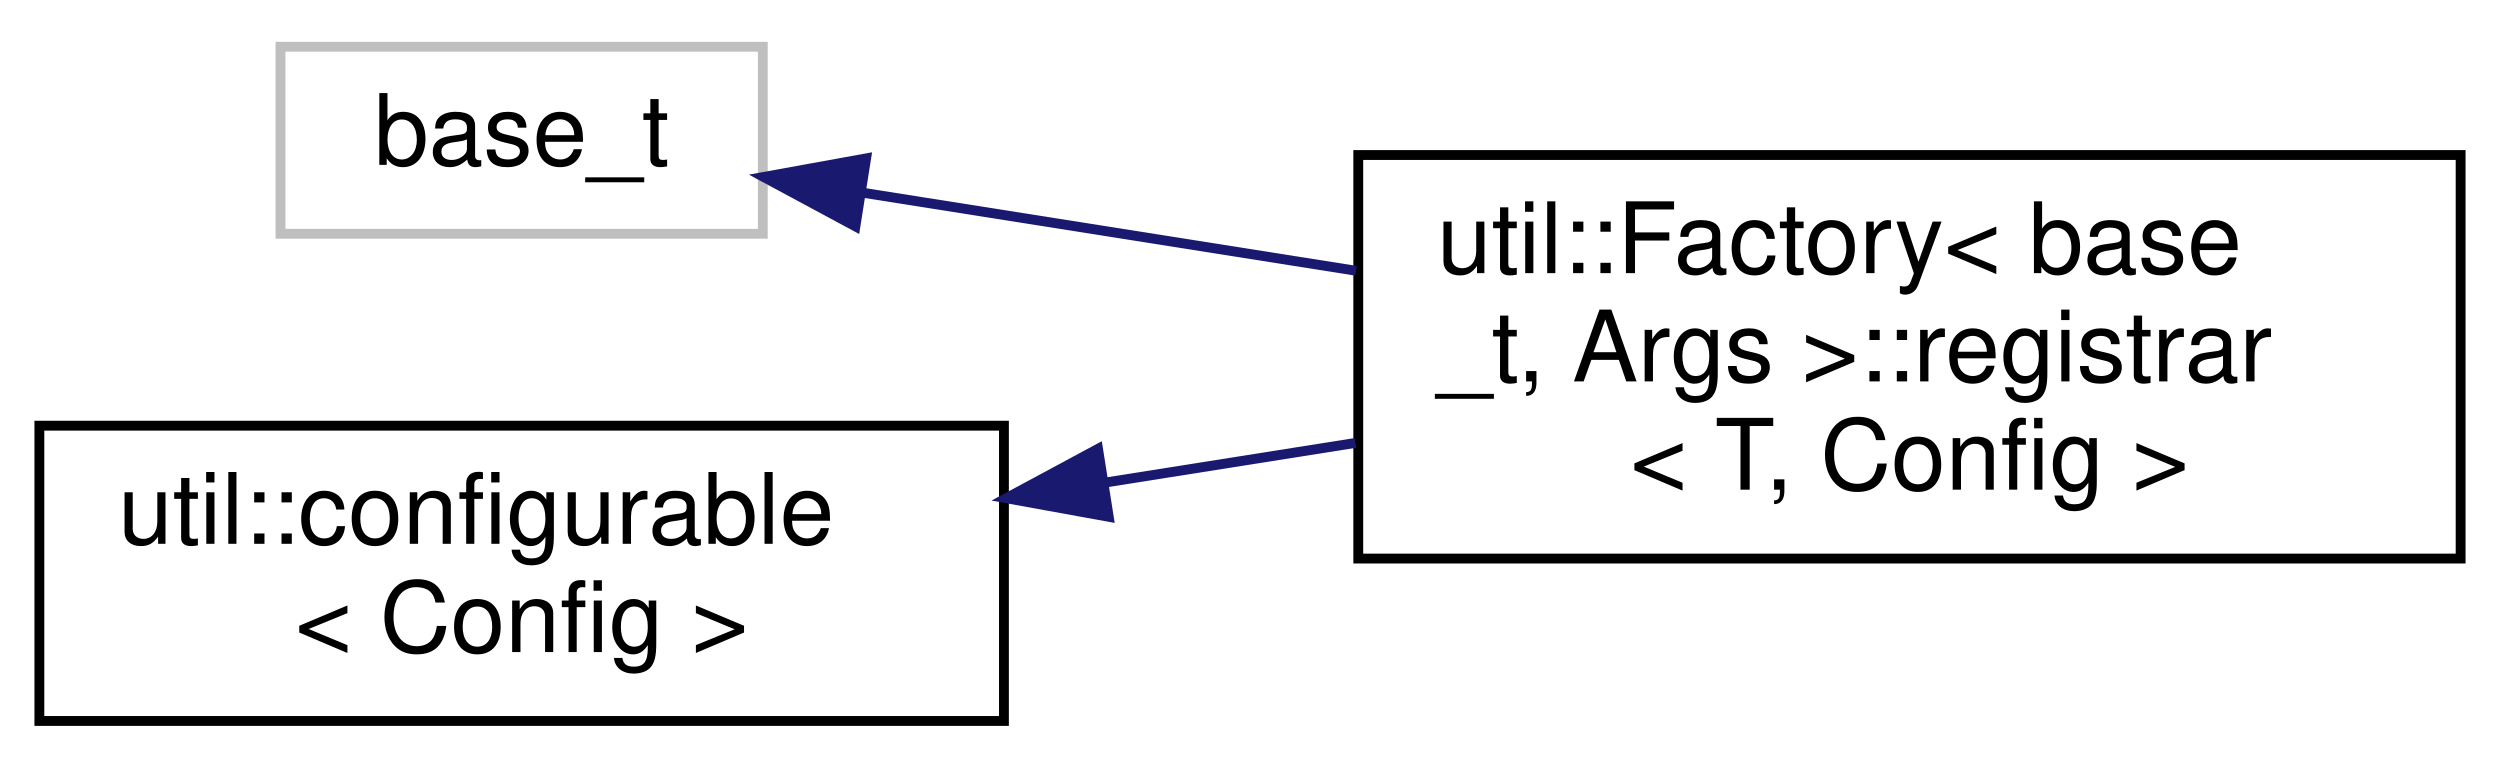
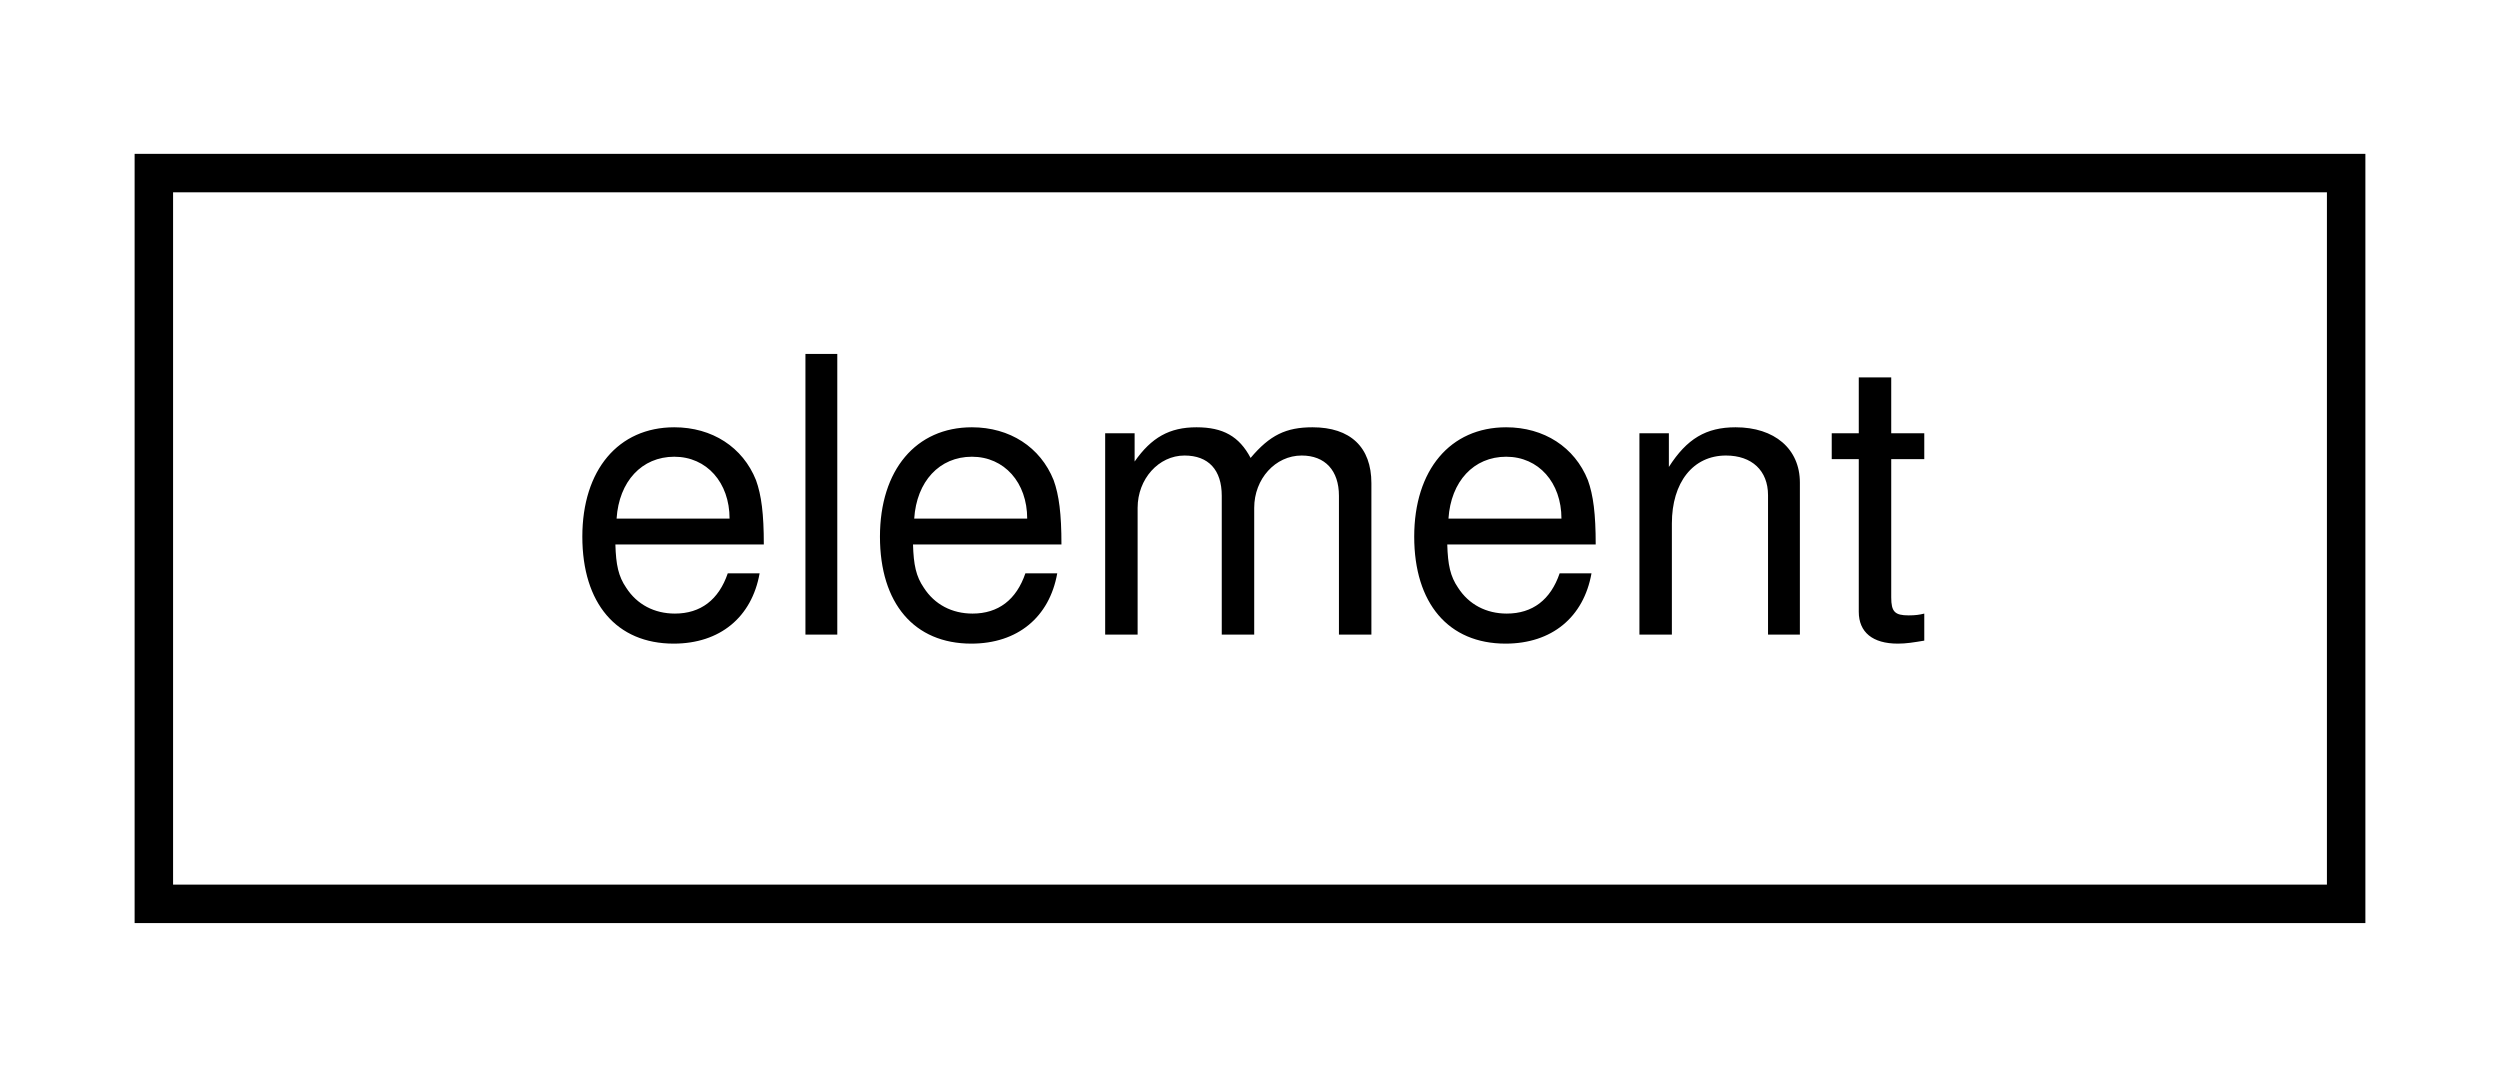
- <svg xmlns="http://www.w3.org/2000/svg" xmlns:xlink="http://www.w3.org/1999/xlink" width="254pt" height="78pt" viewBox="0.00 0.00 254.00 77.50">
-   <g id="graph0" class="graph" transform="scale(1 1) rotate(0) translate(4 73.5)">
+ <svg xmlns="http://www.w3.org/2000/svg" xmlns:xlink="http://www.w3.org/1999/xlink" width="65pt" height="28pt" viewBox="0.00 0.00 65.00 28.00">
+   <g id="graph0" class="graph" transform="scale(1 1) rotate(0) translate(4 24)">
    <g id="node1" class="node">
      <g id="a_node1">
-         <a xlink:title=" ">
-           <polygon fill="none" stroke="#bfbfbf" points="24.5,-50 24.5,-69 73.5,-69 73.5,-50 24.5,-50" />
-           <text text-anchor="middle" x="49" y="-57" font-family="Helvetica,sans-Serif" font-size="10.00">base_t</text>
+         <a xlink:href="structelement.html" target="_top" xlink:title=" ">
+           <polygon fill="none" stroke="black" points="0,-0.5 0,-19.5 57,-19.5 57,-0.5 0,-0.5" />
+           <text text-anchor="middle" x="28.5" y="-7.5" font-family="Helvetica,sans-Serif" font-size="10.00">element</text>
        </a>
      </g>
    </g>
-     <g id="node2" class="node">
-       <g id="a_node2">
-         <a xlink:href="structutil_1_1Factory_1_1registrar.html" target="_top" xlink:title=" ">
-           <polygon fill="none" stroke="black" points="134,-17 134,-58 246,-58 246,-17 134,-17" />
-           <text text-anchor="start" x="142" y="-46" font-family="Helvetica,sans-Serif" font-size="10.00">util::Factory&lt; base</text>
-           <text text-anchor="start" x="142" y="-35" font-family="Helvetica,sans-Serif" font-size="10.00">_t, Args &gt;::registrar</text>
-           <text text-anchor="middle" x="190" y="-24" font-family="Helvetica,sans-Serif" font-size="10.00">&lt; T, Config &gt;</text>
-         </a>
-       </g>
-     </g>
-     <g id="edge1" class="edge">
-       <path fill="none" stroke="midnightblue" d="M83.47,-54.2C98.54,-51.82 116.75,-48.94 133.77,-46.24" />
-       <polygon fill="midnightblue" stroke="midnightblue" points="82.91,-50.75 73.58,-55.77 84,-57.66 82.91,-50.75" />
-     </g>
-     <g id="node3" class="node">
-       <g id="a_node3">
-         <a xlink:href="classutil_1_1configurable.html" target="_top" xlink:title=" ">
-           <polygon fill="none" stroke="black" points="0,-0.5 0,-30.5 98,-30.5 98,-0.5 0,-0.5" />
-           <text text-anchor="start" x="8" y="-18.5" font-family="Helvetica,sans-Serif" font-size="10.00">util::configurable</text>
-           <text text-anchor="middle" x="49" y="-7.5" font-family="Helvetica,sans-Serif" font-size="10.00">&lt; Config &gt;</text>
-         </a>
-       </g>
-     </g>
-     <g id="edge2" class="edge">
-       <path fill="none" stroke="midnightblue" d="M108.33,-24.73C116.74,-26.06 125.37,-27.43 133.71,-28.75" />
-       <polygon fill="midnightblue" stroke="midnightblue" points="108.65,-21.24 98.23,-23.13 107.56,-28.15 108.65,-21.24" />
-     </g>
  </g>
</svg>
